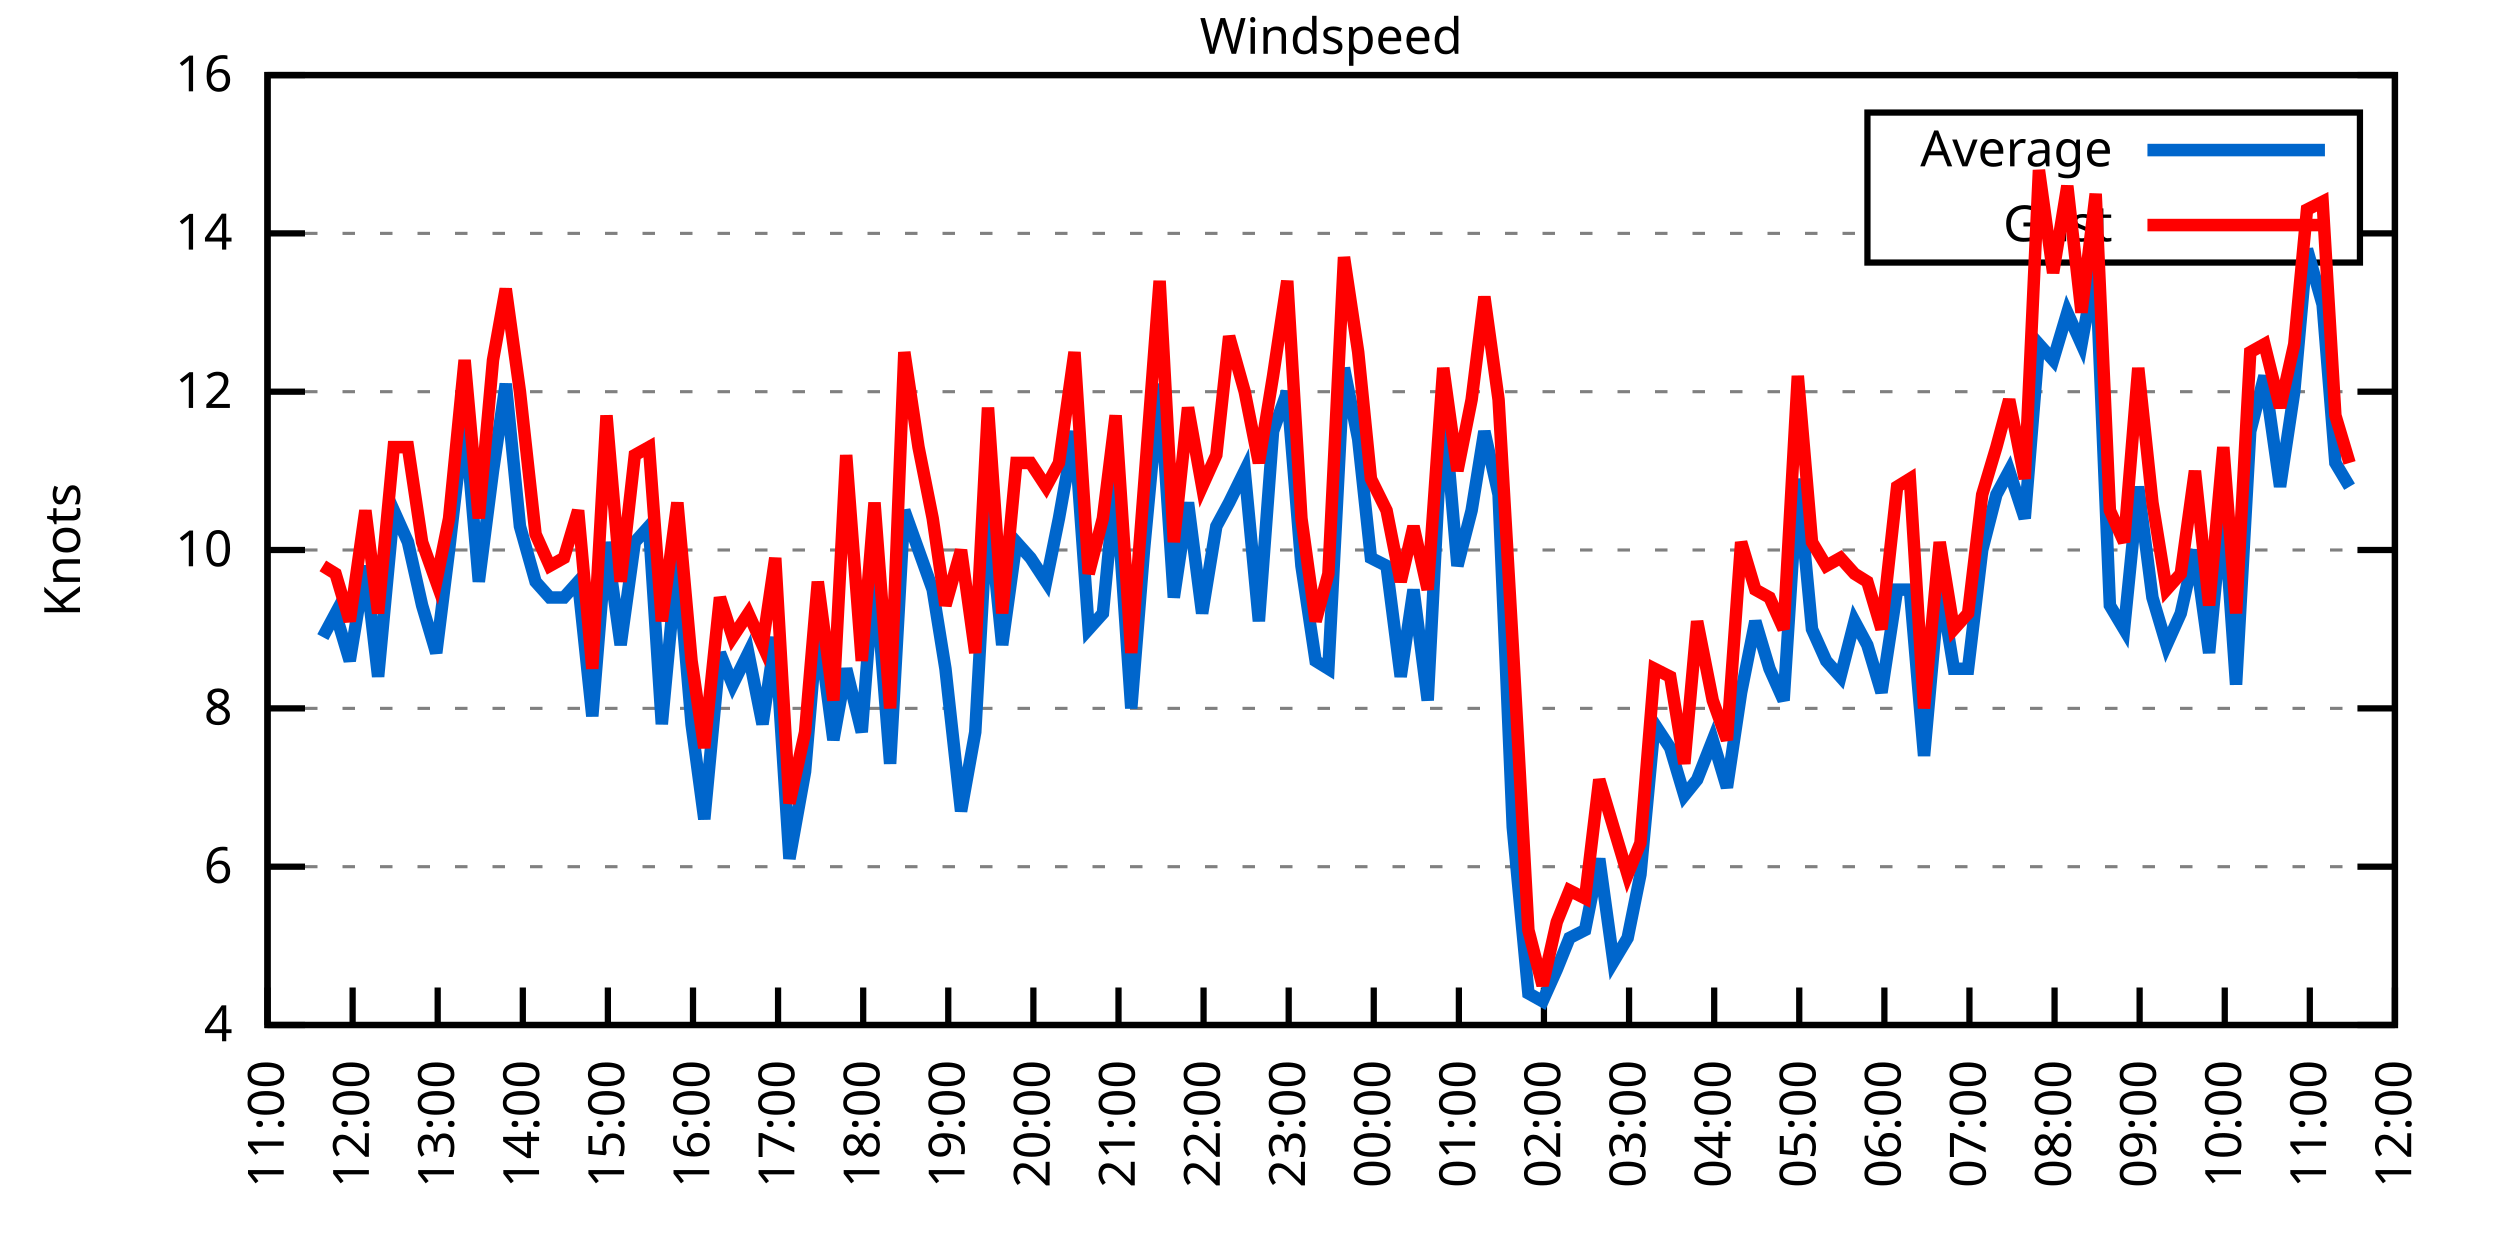
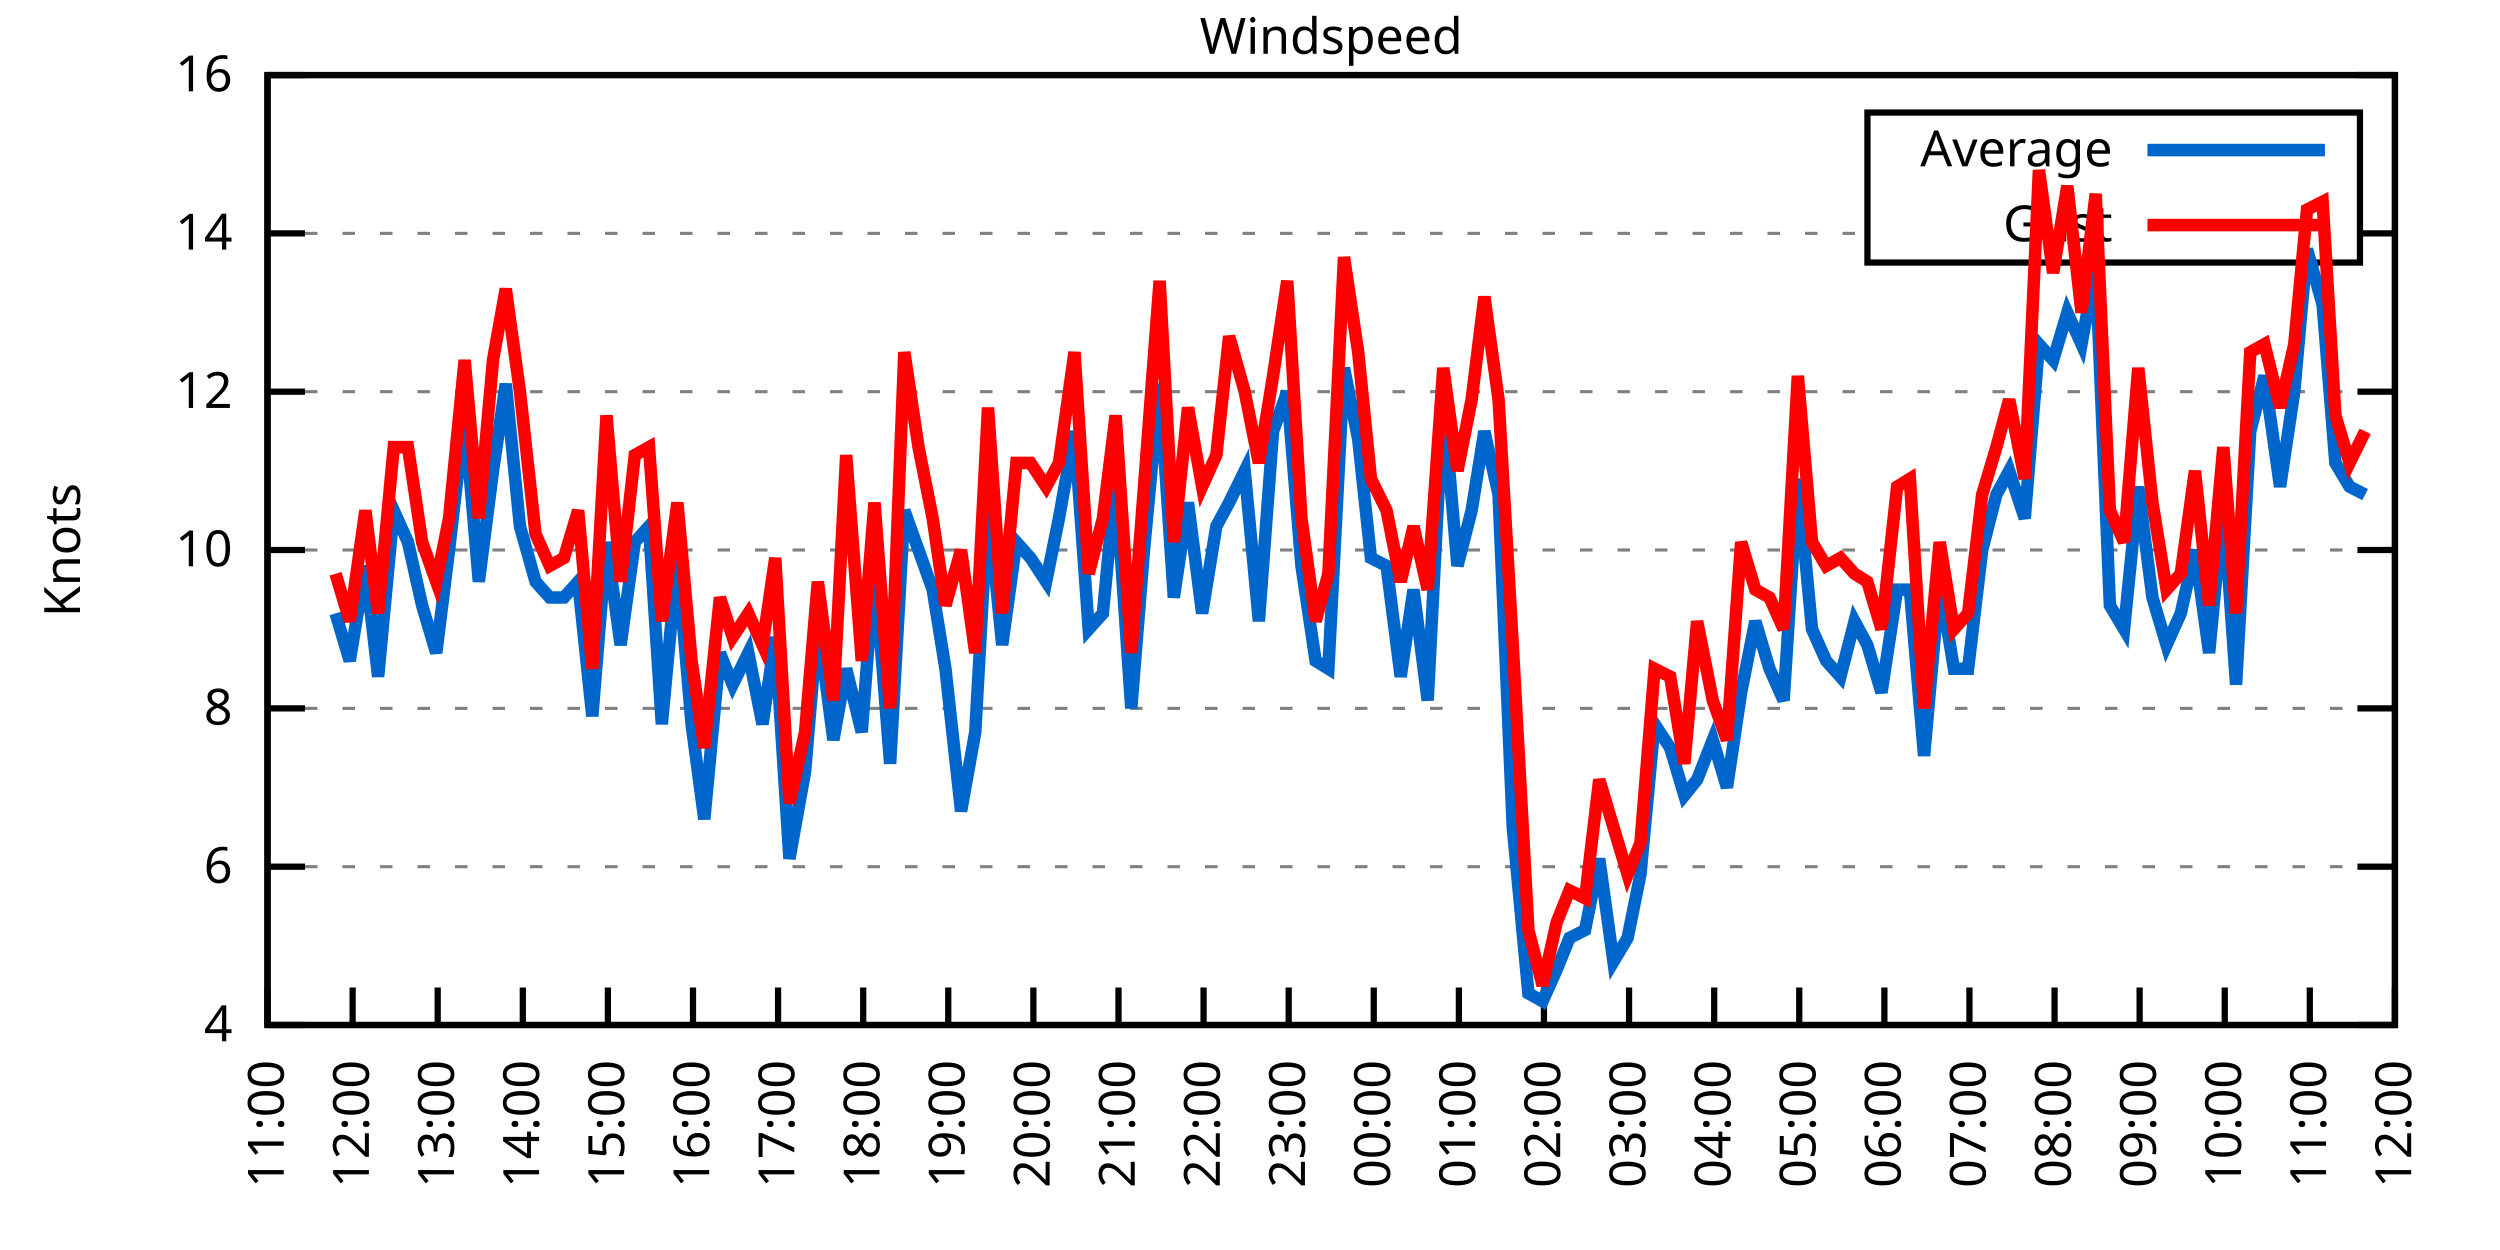
<svg xmlns="http://www.w3.org/2000/svg" xmlns:xlink="http://www.w3.org/1999/xlink" width="400" height="200" viewBox="0 0 400 200">
  <g id="gnuplot_canvas">
    <rect x="0" y="0" width="400" height="200" fill="none" />
    <defs>
      <circle id="gpDot" r="0.5" stroke-width="0.5" stroke="currentColor" />
      <path id="gpPt0" stroke-width="0.333" stroke="currentColor" d="M-1,0 h2 M0,-1 v2" />
      <path id="gpPt1" stroke-width="0.333" stroke="currentColor" d="M-1,-1 L1,1 M1,-1 L-1,1" />
      <path id="gpPt2" stroke-width="0.333" stroke="currentColor" d="M-1,0 L1,0 M0,-1 L0,1 M-1,-1 L1,1 M-1,1 L1,-1" />
      <rect id="gpPt3" stroke-width="0.333" stroke="currentColor" x="-1" y="-1" width="2" height="2" />
      <rect id="gpPt4" stroke-width="0.333" stroke="currentColor" fill="currentColor" x="-1" y="-1" width="2" height="2" />
      <circle id="gpPt5" stroke-width="0.333" stroke="currentColor" cx="0" cy="0" r="1" />
      <use xlink:href="#gpPt5" id="gpPt6" fill="currentColor" stroke="none" />
      <path id="gpPt7" stroke-width="0.333" stroke="currentColor" d="M0,-1.33 L-1.33,0.67 L1.33,0.67 z" />
      <use xlink:href="#gpPt7" id="gpPt8" fill="currentColor" stroke="none" />
      <use xlink:href="#gpPt7" id="gpPt9" stroke="currentColor" transform="rotate(180)" />
      <use xlink:href="#gpPt9" id="gpPt10" fill="currentColor" stroke="none" />
      <use xlink:href="#gpPt3" id="gpPt11" stroke="currentColor" transform="rotate(45)" />
      <use xlink:href="#gpPt11" id="gpPt12" fill="currentColor" stroke="none" />
      <path id="gpPt13" stroke-width="0.333" stroke="currentColor" d="M0,1.330 L1.265,0.411 L0.782,-1.067 L-0.782,-1.076 L-1.265,0.411 z" />
      <use xlink:href="#gpPt13" id="gpPt14" fill="currentColor" stroke="none" />
      <filter id="textbox" filterUnits="objectBoundingBox" x="0" y="0" height="1" width="1">
        <feFlood flood-color="white" flood-opacity="1" result="bgnd" />
        <feComposite in="SourceGraphic" in2="bgnd" operator="atop" />
      </filter>
      <filter id="greybox" filterUnits="objectBoundingBox" x="0" y="0" height="1" width="1">
        <feFlood flood-color="lightgrey" flood-opacity="1" result="grey" />
        <feComposite in="SourceGraphic" in2="grey" operator="atop" />
      </filter>
    </defs>
    <g fill="none" color="white" stroke="currentColor" stroke-width="1.00" stroke-linecap="butt" stroke-linejoin="miter">
</g>
    <g fill="none" color="black" stroke="currentColor" stroke-width="1.00" stroke-linecap="butt" stroke-linejoin="miter">
      <g stroke="none" shape-rendering="crispEdges">
        <polygon fill="rgb(255, 255, 255)" points="42.80,164.00 383.18,164.00 383.18,12.02 42.80,12.02 " />
      </g>
    </g>
    <g fill="none" color="black" stroke="currentColor" stroke-width="1.00" stroke-linecap="butt" stroke-linejoin="miter">
</g>
    <g fill="none" color="black" stroke="black" stroke-width="0.50" stroke-linecap="butt" stroke-linejoin="miter">
</g>
    <g fill="none" color="gray" stroke="currentColor" stroke-width="0.50" stroke-linecap="butt" stroke-linejoin="miter">
      <path stroke="gray" stroke-dasharray="2,4" class="gridline" d="M42.80,164.00 L383.19,164.00  " />
    </g>
    <g fill="none" color="gray" stroke="gray" stroke-width="1.00" stroke-linecap="butt" stroke-linejoin="miter">
</g>
    <g fill="none" color="black" stroke="currentColor" stroke-width="1.00" stroke-linecap="butt" stroke-linejoin="miter">
      <path stroke="black" d="M42.80,164.00 L48.80,164.00 M383.19,164.00 L377.19,164.00  " />
      <g transform="translate(37.20,166.60)" stroke="none" fill="black" font-family="Sans" font-size="8.00" text-anchor="end">
        <text>
          <tspan font-family="Sans"> 4</tspan>
        </text>
      </g>
    </g>
    <g fill="none" color="black" stroke="currentColor" stroke-width="1.00" stroke-linecap="butt" stroke-linejoin="miter">
</g>
    <g fill="none" color="black" stroke="black" stroke-width="0.50" stroke-linecap="butt" stroke-linejoin="miter">
</g>
    <g fill="none" color="gray" stroke="currentColor" stroke-width="0.50" stroke-linecap="butt" stroke-linejoin="miter">
      <path stroke="gray" stroke-dasharray="2,4" class="gridline" d="M42.80,138.67 L383.19,138.67  " />
    </g>
    <g fill="none" color="gray" stroke="gray" stroke-width="1.00" stroke-linecap="butt" stroke-linejoin="miter">
</g>
    <g fill="none" color="black" stroke="currentColor" stroke-width="1.00" stroke-linecap="butt" stroke-linejoin="miter">
      <path stroke="black" d="M42.80,138.67 L48.80,138.67 M383.19,138.67 L377.19,138.67  " />
      <g transform="translate(37.20,141.27)" stroke="none" fill="black" font-family="Sans" font-size="8.00" text-anchor="end">
        <text>
          <tspan font-family="Sans"> 6</tspan>
        </text>
      </g>
    </g>
    <g fill="none" color="black" stroke="currentColor" stroke-width="1.00" stroke-linecap="butt" stroke-linejoin="miter">
</g>
    <g fill="none" color="black" stroke="black" stroke-width="0.50" stroke-linecap="butt" stroke-linejoin="miter">
</g>
    <g fill="none" color="gray" stroke="currentColor" stroke-width="0.50" stroke-linecap="butt" stroke-linejoin="miter">
      <path stroke="gray" stroke-dasharray="2,4" class="gridline" d="M42.80,113.34 L383.19,113.34  " />
    </g>
    <g fill="none" color="gray" stroke="gray" stroke-width="1.00" stroke-linecap="butt" stroke-linejoin="miter">
</g>
    <g fill="none" color="black" stroke="currentColor" stroke-width="1.00" stroke-linecap="butt" stroke-linejoin="miter">
      <path stroke="black" d="M42.80,113.34 L48.80,113.34 M383.19,113.34 L377.19,113.34  " />
      <g transform="translate(37.20,115.94)" stroke="none" fill="black" font-family="Sans" font-size="8.00" text-anchor="end">
        <text>
          <tspan font-family="Sans"> 8</tspan>
        </text>
      </g>
    </g>
    <g fill="none" color="black" stroke="currentColor" stroke-width="1.00" stroke-linecap="butt" stroke-linejoin="miter">
</g>
    <g fill="none" color="black" stroke="black" stroke-width="0.50" stroke-linecap="butt" stroke-linejoin="miter">
</g>
    <g fill="none" color="gray" stroke="currentColor" stroke-width="0.50" stroke-linecap="butt" stroke-linejoin="miter">
      <path stroke="gray" stroke-dasharray="2,4" class="gridline" d="M42.80,88.00 L383.19,88.00  " />
    </g>
    <g fill="none" color="gray" stroke="gray" stroke-width="1.00" stroke-linecap="butt" stroke-linejoin="miter">
</g>
    <g fill="none" color="black" stroke="currentColor" stroke-width="1.00" stroke-linecap="butt" stroke-linejoin="miter">
      <path stroke="black" d="M42.80,88.00 L48.80,88.00 M383.19,88.00 L377.19,88.00  " />
      <g transform="translate(37.20,90.60)" stroke="none" fill="black" font-family="Sans" font-size="8.00" text-anchor="end">
        <text>
          <tspan font-family="Sans"> 10</tspan>
        </text>
      </g>
    </g>
    <g fill="none" color="black" stroke="currentColor" stroke-width="1.00" stroke-linecap="butt" stroke-linejoin="miter">
</g>
    <g fill="none" color="black" stroke="black" stroke-width="0.50" stroke-linecap="butt" stroke-linejoin="miter">
</g>
    <g fill="none" color="gray" stroke="currentColor" stroke-width="0.50" stroke-linecap="butt" stroke-linejoin="miter">
      <path stroke="gray" stroke-dasharray="2,4" class="gridline" d="M42.80,62.67 L383.19,62.67  " />
    </g>
    <g fill="none" color="gray" stroke="gray" stroke-width="1.00" stroke-linecap="butt" stroke-linejoin="miter">
</g>
    <g fill="none" color="black" stroke="currentColor" stroke-width="1.00" stroke-linecap="butt" stroke-linejoin="miter">
      <path stroke="black" d="M42.80,62.67 L48.80,62.67 M383.19,62.67 L377.19,62.67  " />
      <g transform="translate(37.20,65.27)" stroke="none" fill="black" font-family="Sans" font-size="8.00" text-anchor="end">
        <text>
          <tspan font-family="Sans"> 12</tspan>
        </text>
      </g>
    </g>
    <g fill="none" color="black" stroke="currentColor" stroke-width="1.00" stroke-linecap="butt" stroke-linejoin="miter">
</g>
    <g fill="none" color="black" stroke="black" stroke-width="0.50" stroke-linecap="butt" stroke-linejoin="miter">
</g>
    <g fill="none" color="gray" stroke="currentColor" stroke-width="0.50" stroke-linecap="butt" stroke-linejoin="miter">
      <path stroke="gray" stroke-dasharray="2,4" class="gridline" d="M42.80,37.34 L298.79,37.34 M377.59,37.34 L383.19,37.34  " />
    </g>
    <g fill="none" color="gray" stroke="gray" stroke-width="1.00" stroke-linecap="butt" stroke-linejoin="miter">
</g>
    <g fill="none" color="black" stroke="currentColor" stroke-width="1.00" stroke-linecap="butt" stroke-linejoin="miter">
      <path stroke="black" d="M42.80,37.34 L48.80,37.34 M383.19,37.34 L377.19,37.34  " />
      <g transform="translate(37.20,39.94)" stroke="none" fill="black" font-family="Sans" font-size="8.00" text-anchor="end">
        <text>
          <tspan font-family="Sans"> 14</tspan>
        </text>
      </g>
    </g>
    <g fill="none" color="black" stroke="currentColor" stroke-width="1.00" stroke-linecap="butt" stroke-linejoin="miter">
</g>
    <g fill="none" color="black" stroke="black" stroke-width="0.50" stroke-linecap="butt" stroke-linejoin="miter">
</g>
    <g fill="none" color="gray" stroke="currentColor" stroke-width="0.50" stroke-linecap="butt" stroke-linejoin="miter">
      <path stroke="gray" stroke-dasharray="2,4" class="gridline" d="M42.80,12.01 L383.19,12.01  " />
    </g>
    <g fill="none" color="gray" stroke="gray" stroke-width="1.00" stroke-linecap="butt" stroke-linejoin="miter">
</g>
    <g fill="none" color="black" stroke="currentColor" stroke-width="1.00" stroke-linecap="butt" stroke-linejoin="miter">
      <path stroke="black" d="M42.80,12.01 L48.80,12.01 M383.19,12.01 L377.19,12.01  " />
      <g transform="translate(37.20,14.61)" stroke="none" fill="black" font-family="Sans" font-size="8.00" text-anchor="end">
        <text>
          <tspan font-family="Sans"> 16</tspan>
        </text>
      </g>
    </g>
    <g fill="none" color="black" stroke="currentColor" stroke-width="1.00" stroke-linecap="butt" stroke-linejoin="miter">
      <path stroke="black" d="M42.80,164.00 L42.80,158.00  " />
      <g transform="translate(45.40,169.60) rotate(270.00)" stroke="none" fill="black" font-family="Sans" font-size="8.00" text-anchor="end">
        <text>
          <tspan font-family="Sans">11:00</tspan>
        </text>
      </g>
    </g>
    <g fill="none" color="black" stroke="currentColor" stroke-width="1.00" stroke-linecap="butt" stroke-linejoin="miter">
      <path stroke="black" d="M56.42,164.00 L56.42,158.00  " />
      <g transform="translate(59.02,169.60) rotate(270.00)" stroke="none" fill="black" font-family="Sans" font-size="8.00" text-anchor="end">
        <text>
          <tspan font-family="Sans">12:00</tspan>
        </text>
      </g>
    </g>
    <g fill="none" color="black" stroke="currentColor" stroke-width="1.00" stroke-linecap="butt" stroke-linejoin="miter">
      <path stroke="black" d="M70.03,164.00 L70.03,158.00  " />
      <g transform="translate(72.63,169.60) rotate(270.00)" stroke="none" fill="black" font-family="Sans" font-size="8.00" text-anchor="end">
        <text>
          <tspan font-family="Sans">13:00</tspan>
        </text>
      </g>
    </g>
    <g fill="none" color="black" stroke="currentColor" stroke-width="1.00" stroke-linecap="butt" stroke-linejoin="miter">
      <path stroke="black" d="M83.65,164.00 L83.65,158.00  " />
      <g transform="translate(86.25,169.60) rotate(270.00)" stroke="none" fill="black" font-family="Sans" font-size="8.00" text-anchor="end">
        <text>
          <tspan font-family="Sans">14:00</tspan>
        </text>
      </g>
    </g>
    <g fill="none" color="black" stroke="currentColor" stroke-width="1.00" stroke-linecap="butt" stroke-linejoin="miter">
      <path stroke="black" d="M97.26,164.00 L97.26,158.00  " />
      <g transform="translate(99.86,169.60) rotate(270.00)" stroke="none" fill="black" font-family="Sans" font-size="8.00" text-anchor="end">
        <text>
          <tspan font-family="Sans">15:00</tspan>
        </text>
      </g>
    </g>
    <g fill="none" color="black" stroke="currentColor" stroke-width="1.00" stroke-linecap="butt" stroke-linejoin="miter">
      <path stroke="black" d="M110.88,164.00 L110.88,158.00  " />
      <g transform="translate(113.48,169.60) rotate(270.00)" stroke="none" fill="black" font-family="Sans" font-size="8.00" text-anchor="end">
        <text>
          <tspan font-family="Sans">16:00</tspan>
        </text>
      </g>
    </g>
    <g fill="none" color="black" stroke="currentColor" stroke-width="1.00" stroke-linecap="butt" stroke-linejoin="miter">
      <path stroke="black" d="M124.49,164.00 L124.49,158.00  " />
      <g transform="translate(127.09,169.60) rotate(270.00)" stroke="none" fill="black" font-family="Sans" font-size="8.00" text-anchor="end">
        <text>
          <tspan font-family="Sans">17:00</tspan>
        </text>
      </g>
    </g>
    <g fill="none" color="black" stroke="currentColor" stroke-width="1.00" stroke-linecap="butt" stroke-linejoin="miter">
      <path stroke="black" d="M138.11,164.00 L138.11,158.00  " />
      <g transform="translate(140.71,169.60) rotate(270.00)" stroke="none" fill="black" font-family="Sans" font-size="8.00" text-anchor="end">
        <text>
          <tspan font-family="Sans">18:00</tspan>
        </text>
      </g>
    </g>
    <g fill="none" color="black" stroke="currentColor" stroke-width="1.00" stroke-linecap="butt" stroke-linejoin="miter">
      <path stroke="black" d="M151.72,164.00 L151.72,158.00  " />
      <g transform="translate(154.32,169.60) rotate(270.00)" stroke="none" fill="black" font-family="Sans" font-size="8.00" text-anchor="end">
        <text>
          <tspan font-family="Sans">19:00</tspan>
        </text>
      </g>
    </g>
    <g fill="none" color="black" stroke="currentColor" stroke-width="1.00" stroke-linecap="butt" stroke-linejoin="miter">
      <path stroke="black" d="M165.34,164.00 L165.34,158.00  " />
      <g transform="translate(167.94,169.60) rotate(270.00)" stroke="none" fill="black" font-family="Sans" font-size="8.00" text-anchor="end">
        <text>
          <tspan font-family="Sans">20:00</tspan>
        </text>
      </g>
    </g>
    <g fill="none" color="black" stroke="currentColor" stroke-width="1.00" stroke-linecap="butt" stroke-linejoin="miter">
      <path stroke="black" d="M178.96,164.00 L178.96,158.00  " />
      <g transform="translate(181.56,169.60) rotate(270.00)" stroke="none" fill="black" font-family="Sans" font-size="8.00" text-anchor="end">
        <text>
          <tspan font-family="Sans">21:00</tspan>
        </text>
      </g>
    </g>
    <g fill="none" color="black" stroke="currentColor" stroke-width="1.00" stroke-linecap="butt" stroke-linejoin="miter">
      <path stroke="black" d="M192.57,164.00 L192.57,158.00  " />
      <g transform="translate(195.17,169.60) rotate(270.00)" stroke="none" fill="black" font-family="Sans" font-size="8.00" text-anchor="end">
        <text>
          <tspan font-family="Sans">22:00</tspan>
        </text>
      </g>
    </g>
    <g fill="none" color="black" stroke="currentColor" stroke-width="1.00" stroke-linecap="butt" stroke-linejoin="miter">
      <path stroke="black" d="M206.19,164.00 L206.19,158.00  " />
      <g transform="translate(208.79,169.60) rotate(270.00)" stroke="none" fill="black" font-family="Sans" font-size="8.00" text-anchor="end">
        <text>
          <tspan font-family="Sans">23:00</tspan>
        </text>
      </g>
    </g>
    <g fill="none" color="black" stroke="currentColor" stroke-width="1.00" stroke-linecap="butt" stroke-linejoin="miter">
      <path stroke="black" d="M219.80,164.00 L219.80,158.00  " />
      <g transform="translate(222.40,169.60) rotate(270.00)" stroke="none" fill="black" font-family="Sans" font-size="8.00" text-anchor="end">
        <text>
          <tspan font-family="Sans">00:00</tspan>
        </text>
      </g>
    </g>
    <g fill="none" color="black" stroke="currentColor" stroke-width="1.00" stroke-linecap="butt" stroke-linejoin="miter">
      <path stroke="black" d="M233.42,164.00 L233.42,158.00  " />
      <g transform="translate(236.02,169.60) rotate(270.00)" stroke="none" fill="black" font-family="Sans" font-size="8.00" text-anchor="end">
        <text>
          <tspan font-family="Sans">01:00</tspan>
        </text>
      </g>
    </g>
    <g fill="none" color="black" stroke="currentColor" stroke-width="1.00" stroke-linecap="butt" stroke-linejoin="miter">
      <path stroke="black" d="M247.03,164.00 L247.03,158.00  " />
      <g transform="translate(249.63,169.60) rotate(270.00)" stroke="none" fill="black" font-family="Sans" font-size="8.00" text-anchor="end">
        <text>
          <tspan font-family="Sans">02:00</tspan>
        </text>
      </g>
    </g>
    <g fill="none" color="black" stroke="currentColor" stroke-width="1.00" stroke-linecap="butt" stroke-linejoin="miter">
      <path stroke="black" d="M260.65,164.00 L260.65,158.00  " />
      <g transform="translate(263.25,169.60) rotate(270.00)" stroke="none" fill="black" font-family="Sans" font-size="8.00" text-anchor="end">
        <text>
          <tspan font-family="Sans">03:00</tspan>
        </text>
      </g>
    </g>
    <g fill="none" color="black" stroke="currentColor" stroke-width="1.00" stroke-linecap="butt" stroke-linejoin="miter">
      <path stroke="black" d="M274.27,164.00 L274.27,158.00  " />
      <g transform="translate(276.87,169.60) rotate(270.00)" stroke="none" fill="black" font-family="Sans" font-size="8.00" text-anchor="end">
        <text>
          <tspan font-family="Sans">04:00</tspan>
        </text>
      </g>
    </g>
    <g fill="none" color="black" stroke="currentColor" stroke-width="1.00" stroke-linecap="butt" stroke-linejoin="miter">
      <path stroke="black" d="M287.88,164.00 L287.88,158.00  " />
      <g transform="translate(290.48,169.60) rotate(270.00)" stroke="none" fill="black" font-family="Sans" font-size="8.00" text-anchor="end">
        <text>
          <tspan font-family="Sans">05:00</tspan>
        </text>
      </g>
    </g>
    <g fill="none" color="black" stroke="currentColor" stroke-width="1.00" stroke-linecap="butt" stroke-linejoin="miter">
      <path stroke="black" d="M301.50,164.00 L301.50,158.00  " />
      <g transform="translate(304.10,169.60) rotate(270.00)" stroke="none" fill="black" font-family="Sans" font-size="8.00" text-anchor="end">
        <text>
          <tspan font-family="Sans">06:00</tspan>
        </text>
      </g>
    </g>
    <g fill="none" color="black" stroke="currentColor" stroke-width="1.00" stroke-linecap="butt" stroke-linejoin="miter">
      <path stroke="black" d="M315.11,164.00 L315.11,158.00  " />
      <g transform="translate(317.71,169.60) rotate(270.00)" stroke="none" fill="black" font-family="Sans" font-size="8.00" text-anchor="end">
        <text>
          <tspan font-family="Sans">07:00</tspan>
        </text>
      </g>
    </g>
    <g fill="none" color="black" stroke="currentColor" stroke-width="1.00" stroke-linecap="butt" stroke-linejoin="miter">
      <path stroke="black" d="M328.73,164.00 L328.73,158.00  " />
      <g transform="translate(331.33,169.60) rotate(270.00)" stroke="none" fill="black" font-family="Sans" font-size="8.00" text-anchor="end">
        <text>
          <tspan font-family="Sans">08:00</tspan>
        </text>
      </g>
    </g>
    <g fill="none" color="black" stroke="currentColor" stroke-width="1.00" stroke-linecap="butt" stroke-linejoin="miter">
      <path stroke="black" d="M342.34,164.00 L342.34,158.00  " />
      <g transform="translate(344.94,169.60) rotate(270.00)" stroke="none" fill="black" font-family="Sans" font-size="8.00" text-anchor="end">
        <text>
          <tspan font-family="Sans">09:00</tspan>
        </text>
      </g>
    </g>
    <g fill="none" color="black" stroke="currentColor" stroke-width="1.00" stroke-linecap="butt" stroke-linejoin="miter">
      <path stroke="black" d="M355.96,164.00 L355.96,158.00  " />
      <g transform="translate(358.56,169.60) rotate(270.00)" stroke="none" fill="black" font-family="Sans" font-size="8.00" text-anchor="end">
        <text>
          <tspan font-family="Sans">10:00</tspan>
        </text>
      </g>
    </g>
    <g fill="none" color="black" stroke="currentColor" stroke-width="1.00" stroke-linecap="butt" stroke-linejoin="miter">
      <path stroke="black" d="M369.57,164.00 L369.57,158.00  " />
      <g transform="translate(372.17,169.60) rotate(270.00)" stroke="none" fill="black" font-family="Sans" font-size="8.00" text-anchor="end">
        <text>
          <tspan font-family="Sans">11:00</tspan>
        </text>
      </g>
    </g>
    <g fill="none" color="black" stroke="currentColor" stroke-width="1.00" stroke-linecap="butt" stroke-linejoin="miter">
      <path stroke="black" d="M383.19,164.00 L383.19,158.00  " />
      <g transform="translate(385.79,169.60) rotate(270.00)" stroke="none" fill="black" font-family="Sans" font-size="8.00" text-anchor="end">
        <text>
          <tspan font-family="Sans">12:00</tspan>
        </text>
      </g>
    </g>
    <g fill="none" color="black" stroke="currentColor" stroke-width="1.00" stroke-linecap="butt" stroke-linejoin="miter">
</g>
    <g fill="none" color="black" stroke="currentColor" stroke-width="1.00" stroke-linecap="butt" stroke-linejoin="miter">
      <path stroke="black" d="M42.80,12.01 L42.80,164.00 L383.19,164.00 L383.19,12.01 L42.80,12.01 Z  " />
    </g>
    <g fill="none" color="black" stroke="currentColor" stroke-width="1.00" stroke-linecap="butt" stroke-linejoin="miter">
</g>
    <g fill="none" color="black" stroke="currentColor" stroke-width="1.00" stroke-linecap="butt" stroke-linejoin="miter">
      <path stroke="black" d="M298.79,42.01 L298.79,18.01 L377.59,18.01 L377.59,42.01 L298.79,42.01 Z  " />
    </g>
    <g id="Windspeed_plot_1">
      <g fill="none" color="white" stroke="black" stroke-width="2.00" stroke-linecap="butt" stroke-linejoin="miter">
</g>
      <g fill="none" color="black" stroke="currentColor" stroke-width="2.00" stroke-linecap="butt" stroke-linejoin="miter">
        <g transform="translate(337.99,26.61)" stroke="none" fill="black" font-family="Sans" font-size="8.00" text-anchor="end">
          <text>
            <tspan font-family="Sans">Average</tspan>
          </text>
        </g>
      </g>
      <g fill="none" color="black" stroke="currentColor" stroke-width="2.00" stroke-linecap="butt" stroke-linejoin="miter">
-         <path stroke="rgb(  0, 102, 204)" d="M343.59,24.01 L371.99,24.01 M51.65,101.94 L53.69,98.14 L55.96,105.74 L58.46,90.54 L60.50,108.27 L63.00,81.67   L65.27,86.74 L67.54,96.87 L69.80,104.47 L71.85,88.00 L74.34,66.47 L76.61,93.07 L78.88,75.34 L80.92,61.41   L83.19,84.21 L85.69,93.07 L87.96,95.60 L90.23,95.60 L92.50,93.07 L94.77,114.60 L97.04,86.74 L99.30,103.20   L101.57,86.74 L103.84,84.21 L105.89,115.87 L108.38,89.27 L110.65,115.87 L112.69,131.07 L115.19,104.47 L117.23,109.54   L119.73,104.47 L122.00,115.87 L124.04,101.94 L126.31,137.40 L128.81,123.47 L130.85,99.40 L133.34,118.40 L135.39,107.00   L137.88,117.14 L139.92,90.54 L142.42,122.20 L144.69,81.67 L146.96,88.00 L149.23,94.34 L151.27,107.00 L153.77,129.80   L156.04,117.14 L158.08,80.41 L160.35,103.20 L162.62,86.74 L164.89,89.27 L167.38,93.07 L169.43,82.94 L171.92,69.01   L174.19,100.67 L176.46,98.14 L178.50,76.61 L181.00,113.34 L183.04,88.00 L185.54,61.41 L187.81,95.60 L190.08,80.41   L192.34,98.14 L194.61,84.21 L196.66,80.41 L199.15,75.34 L201.42,99.40 L203.69,69.01 L205.96,62.67 L208.23,90.54   L210.50,105.74 L212.54,107.00 L215.04,58.87 L217.31,70.27 L219.35,89.27 L221.85,90.54 L224.11,108.27 L226.16,94.34   L228.43,112.07 L230.92,63.94 L233.19,90.54 L235.46,81.67 L237.50,69.01 L239.77,79.14 L242.04,132.34 L244.54,158.93   L246.81,160.20 L249.08,155.13 L251.12,150.07 L253.61,148.80 L255.88,137.40 L258.15,153.87 L260.42,150.07 L262.47,139.93   L264.73,115.87 L267.23,119.67 L269.50,127.27 L271.54,124.74 L274.04,118.40 L276.31,126.00 L278.58,110.80 L280.85,99.40   L283.12,107.00 L285.38,112.07 L287.65,76.61 L289.92,100.67 L292.19,105.74 L294.46,108.27 L296.73,99.40 L298.77,103.20   L301.04,110.80 L303.54,94.34 L305.58,94.34 L307.85,120.94 L310.35,93.07 L312.62,107.00 L314.89,107.00 L317.15,88.00   L319.42,79.14 L321.47,75.34 L323.96,82.94 L326.23,55.07 L328.50,57.61 L330.77,50.01 L333.04,55.07 L335.31,42.41   L337.58,96.87 L339.85,100.67 L342.12,77.87 L344.39,95.60 L346.65,103.20 L348.92,98.14 L351.19,88.00 L353.46,104.47   L355.73,80.41 L357.77,109.54 L360.04,69.01 L362.31,60.14 L364.81,77.87 L367.08,62.67 L369.12,39.87 L371.62,48.74   L373.66,74.07 L375.93,77.87  " />
+         <path stroke="rgb(  0, 102, 204)" d="M343.59,24.01 L371.99,24.01 M53.69,98.14 L55.96,105.74 L58.46,90.54 L60.50,108.27 L63.00,81.67 L65.27,86.74   L67.54,96.87 L69.80,104.47 L71.85,88.00 L74.34,66.47 L76.61,93.07 L78.88,75.34 L80.92,61.41 L83.19,84.21   L85.69,93.07 L87.96,95.60 L90.23,95.60 L92.50,93.07 L94.77,114.60 L97.04,86.74 L99.30,103.20 L101.57,86.74   L103.84,84.21 L105.89,115.87 L108.38,89.27 L110.65,115.87 L112.69,131.07 L115.19,104.47 L117.23,109.54 L119.73,104.47   L122.00,115.87 L124.04,101.94 L126.31,137.40 L128.81,123.47 L130.85,99.40 L133.34,118.40 L135.39,107.00 L137.88,117.14   L139.92,90.54 L142.42,122.20 L144.69,81.67 L146.96,88.00 L149.23,94.34 L151.27,107.00 L153.77,129.80 L156.04,117.14   L158.08,80.41 L160.35,103.20 L162.62,86.74 L164.89,89.27 L167.38,93.07 L169.43,82.94 L171.92,69.01 L174.19,100.67   L176.46,98.14 L178.50,76.61 L181.00,113.34 L183.04,88.00 L185.54,61.41 L187.81,95.60 L190.08,80.41 L192.34,98.14   L194.61,84.21 L196.66,80.41 L199.15,75.34 L201.42,99.40 L203.69,69.01 L205.96,62.67 L208.23,90.54 L210.50,105.74   L212.54,107.00 L215.04,58.87 L217.31,70.27 L219.35,89.27 L221.85,90.54 L224.11,108.27 L226.16,94.34 L228.43,112.07   L230.92,63.94 L233.19,90.54 L235.46,81.67 L237.50,69.01 L239.77,79.14 L242.04,132.34 L244.54,158.93 L246.81,160.20   L249.08,155.13 L251.12,150.07 L253.61,148.80 L255.88,137.40 L258.15,153.87 L260.42,150.07 L262.47,139.93 L264.73,115.87   L267.23,119.67 L269.50,127.27 L271.54,124.74 L274.04,118.40 L276.31,126.00 L278.58,110.80 L280.85,99.40 L283.12,107.00   L285.38,112.07 L287.65,76.61 L289.92,100.67 L292.19,105.74 L294.46,108.27 L296.73,99.40 L298.77,103.20 L301.04,110.80   L303.54,94.34 L305.58,94.34 L307.85,120.94 L310.35,93.07 L312.62,107.00 L314.89,107.00 L317.15,88.00 L319.42,79.14   L321.47,75.34 L323.96,82.94 L326.23,55.07 L328.50,57.61 L330.77,50.01 L333.04,55.07 L335.31,42.41 L337.58,96.87   L339.85,100.67 L342.12,77.87 L344.39,95.60 L346.65,103.20 L348.92,98.14 L351.19,88.00 L353.46,104.47 L355.73,80.41   L357.77,109.54 L360.04,69.01 L362.31,60.14 L364.81,77.87 L367.08,62.67 L369.12,39.87 L371.62,48.74 L373.66,74.07   L375.93,77.87 L378.42,79.14  " />
      </g>
    </g>
    <g id="Windspeed_plot_2">
      <g fill="none" color="black" stroke="currentColor" stroke-width="2.00" stroke-linecap="butt" stroke-linejoin="miter">
        <g transform="translate(337.99,38.61)" stroke="none" fill="black" font-family="Sans" font-size="8.00" text-anchor="end">
          <text>
            <tspan font-family="Sans">Gust</tspan>
          </text>
        </g>
      </g>
      <g fill="none" color="black" stroke="currentColor" stroke-width="2.00" stroke-linecap="butt" stroke-linejoin="miter">
-         <path stroke="rgb(255,   0,   0)" d="M343.59,36.01 L371.99,36.01 M51.65,90.54 L53.69,91.80 L55.96,99.40 L58.46,81.67 L60.50,98.14 L63.00,71.54   L65.27,71.54 L67.54,86.74 L69.80,93.07 L71.85,82.94 L74.34,57.61 L76.61,82.94 L78.88,57.61 L80.92,46.21   L83.19,62.67 L85.69,85.47 L87.96,90.54 L90.23,89.27 L92.50,81.67 L94.77,107.00 L97.04,66.47 L99.30,93.07   L101.57,72.81 L103.84,71.54 L105.89,99.40 L108.38,80.41 L110.65,105.74 L112.69,119.67 L115.19,95.60 L117.23,101.94   L119.73,98.14 L122.00,103.20 L124.04,89.27 L126.31,128.54 L128.81,117.14 L130.85,93.07 L133.34,112.07 L135.39,72.81   L137.88,105.74 L139.92,80.41 L142.42,113.34 L144.69,56.34 L146.96,71.54 L149.23,82.94 L151.27,96.87 L153.77,88.00   L156.04,104.47 L158.08,65.21 L160.35,98.14 L162.62,74.07 L164.89,74.07 L167.38,77.87 L169.43,74.07 L171.92,56.34   L174.19,91.80 L176.46,82.94 L178.50,66.47 L181.00,104.47 L183.04,77.87 L185.54,44.94 L187.81,86.74 L190.08,65.21   L192.34,77.87 L194.61,72.81 L196.66,53.81 L199.15,62.67 L201.42,74.07 L203.69,60.14 L205.96,44.94 L208.23,82.94   L210.50,99.40 L212.54,91.80 L215.04,41.14 L217.31,56.34 L219.35,76.61 L221.85,81.67 L224.11,93.07 L226.16,84.21   L228.43,94.34 L230.92,58.87 L233.19,75.34 L235.46,63.94 L237.50,47.47 L239.77,63.94 L242.04,103.20 L244.54,148.80   L246.81,157.67 L249.08,147.53 L251.12,142.47 L253.61,143.73 L255.88,124.74 L258.15,132.34 L260.42,139.93 L262.47,134.87   L264.73,107.00 L267.23,108.27 L269.50,122.20 L271.54,99.40 L274.04,112.07 L276.31,118.40 L278.58,86.74 L280.85,94.34   L283.12,95.60 L285.38,100.67 L287.65,60.14 L289.92,86.74 L292.19,90.54 L294.46,89.27 L296.73,91.80 L298.77,93.07   L301.04,100.67 L303.54,77.87 L305.58,76.61 L307.85,113.34 L310.35,86.74 L312.62,100.67 L314.89,98.14 L317.15,79.14   L319.42,71.54 L321.47,63.94 L323.96,76.61 L326.23,27.21 L328.50,43.67 L330.77,29.74 L333.04,50.01 L335.31,31.01   L337.58,81.67 L339.85,86.74 L342.12,58.87 L344.39,80.41 L346.65,94.34 L348.92,91.80 L351.19,75.34 L353.46,96.87   L355.73,71.54 L357.77,98.14 L360.04,56.34 L362.31,55.07 L364.81,65.21 L367.08,55.07 L369.12,33.54 L371.62,32.28   L373.66,66.47 L375.93,74.07  " />
+         <path stroke="rgb(255,   0,   0)" d="M343.59,36.01 L371.99,36.01 M53.69,91.80 L55.96,99.40 L58.46,81.67 L60.50,98.14 L63.00,71.54 L65.27,71.54   L67.54,86.74 L69.80,93.07 L71.85,82.94 L74.34,57.61 L76.61,82.94 L78.88,57.61 L80.92,46.21 L83.19,62.67   L85.69,85.47 L87.96,90.54 L90.23,89.27 L92.50,81.67 L94.77,107.00 L97.04,66.47 L99.30,93.07 L101.57,72.81   L103.84,71.54 L105.89,99.40 L108.38,80.41 L110.65,105.74 L112.69,119.67 L115.19,95.60 L117.23,101.94 L119.73,98.14   L122.00,103.20 L124.04,89.27 L126.31,128.54 L128.81,117.14 L130.85,93.07 L133.34,112.07 L135.39,72.81 L137.88,105.74   L139.92,80.41 L142.42,113.34 L144.69,56.34 L146.96,71.54 L149.23,82.94 L151.27,96.87 L153.77,88.00 L156.04,104.47   L158.08,65.21 L160.35,98.14 L162.62,74.07 L164.89,74.07 L167.38,77.87 L169.43,74.07 L171.92,56.34 L174.19,91.80   L176.46,82.94 L178.50,66.47 L181.00,104.47 L183.04,77.87 L185.54,44.94 L187.81,86.74 L190.08,65.21 L192.34,77.87   L194.61,72.81 L196.66,53.81 L199.15,62.67 L201.42,74.07 L203.69,60.14 L205.96,44.94 L208.23,82.94 L210.50,99.40   L212.54,91.80 L215.04,41.14 L217.31,56.34 L219.35,76.61 L221.85,81.67 L224.11,93.07 L226.16,84.21 L228.43,94.34   L230.92,58.87 L233.19,75.34 L235.46,63.94 L237.50,47.47 L239.77,63.94 L242.04,103.20 L244.54,148.80 L246.81,157.67   L249.08,147.53 L251.12,142.47 L253.61,143.73 L255.88,124.74 L258.15,132.34 L260.42,139.93 L262.47,134.87 L264.73,107.00   L267.23,108.27 L269.50,122.20 L271.54,99.40 L274.04,112.07 L276.31,118.40 L278.58,86.74 L280.85,94.34 L283.12,95.60   L285.38,100.67 L287.65,60.14 L289.92,86.74 L292.19,90.54 L294.46,89.27 L296.73,91.80 L298.77,93.07 L301.04,100.67   L303.54,77.87 L305.58,76.61 L307.85,113.34 L310.35,86.74 L312.62,100.67 L314.89,98.14 L317.15,79.14 L319.42,71.54   L321.47,63.94 L323.96,76.61 L326.23,27.21 L328.50,43.67 L330.77,29.74 L333.04,50.01 L335.31,31.01 L337.58,81.67   L339.85,86.74 L342.12,58.87 L344.39,80.41 L346.65,94.34 L348.92,91.80 L351.19,75.34 L353.46,96.87 L355.73,71.54   L357.77,98.14 L360.04,56.34 L362.31,55.07 L364.81,65.21 L367.08,55.07 L369.12,33.54 L371.62,32.28 L373.66,66.47   L375.93,74.07 L378.42,69.01  " />
      </g>
    </g>
    <g fill="none" color="black" stroke="currentColor" stroke-width="2.00" stroke-linecap="butt" stroke-linejoin="miter">
</g>
    <g fill="none" color="black" stroke="black" stroke-width="1.00" stroke-linecap="butt" stroke-linejoin="miter">
</g>
    <g fill="none" color="black" stroke="currentColor" stroke-width="1.00" stroke-linecap="butt" stroke-linejoin="miter">
      <path stroke="black" d="M42.80,12.01 L42.80,164.00 L383.19,164.00 L383.19,12.01 L42.80,12.01 Z  " />
      <g transform="translate(12.80,88.01) rotate(270.00)" stroke="none" fill="black" font-family="Sans" font-size="8.00" text-anchor="middle">
        <text>
          <tspan font-family="Sans">Knots</tspan>
        </text>
      </g>
    </g>
    <g fill="none" color="black" stroke="currentColor" stroke-width="1.00" stroke-linecap="butt" stroke-linejoin="miter">
</g>
    <g fill="none" color="black" stroke="currentColor" stroke-width="1.00" stroke-linecap="butt" stroke-linejoin="miter">
      <g transform="translate(212.99,8.61)" stroke="none" fill="black" font-family="Sans" font-size="8.00" text-anchor="middle">
        <text>
          <tspan font-family="Sans">Windspeed</tspan>
        </text>
      </g>
    </g>
    <g fill="none" color="black" stroke="currentColor" stroke-width="1.00" stroke-linecap="butt" stroke-linejoin="miter">
</g>
  </g>
</svg>
